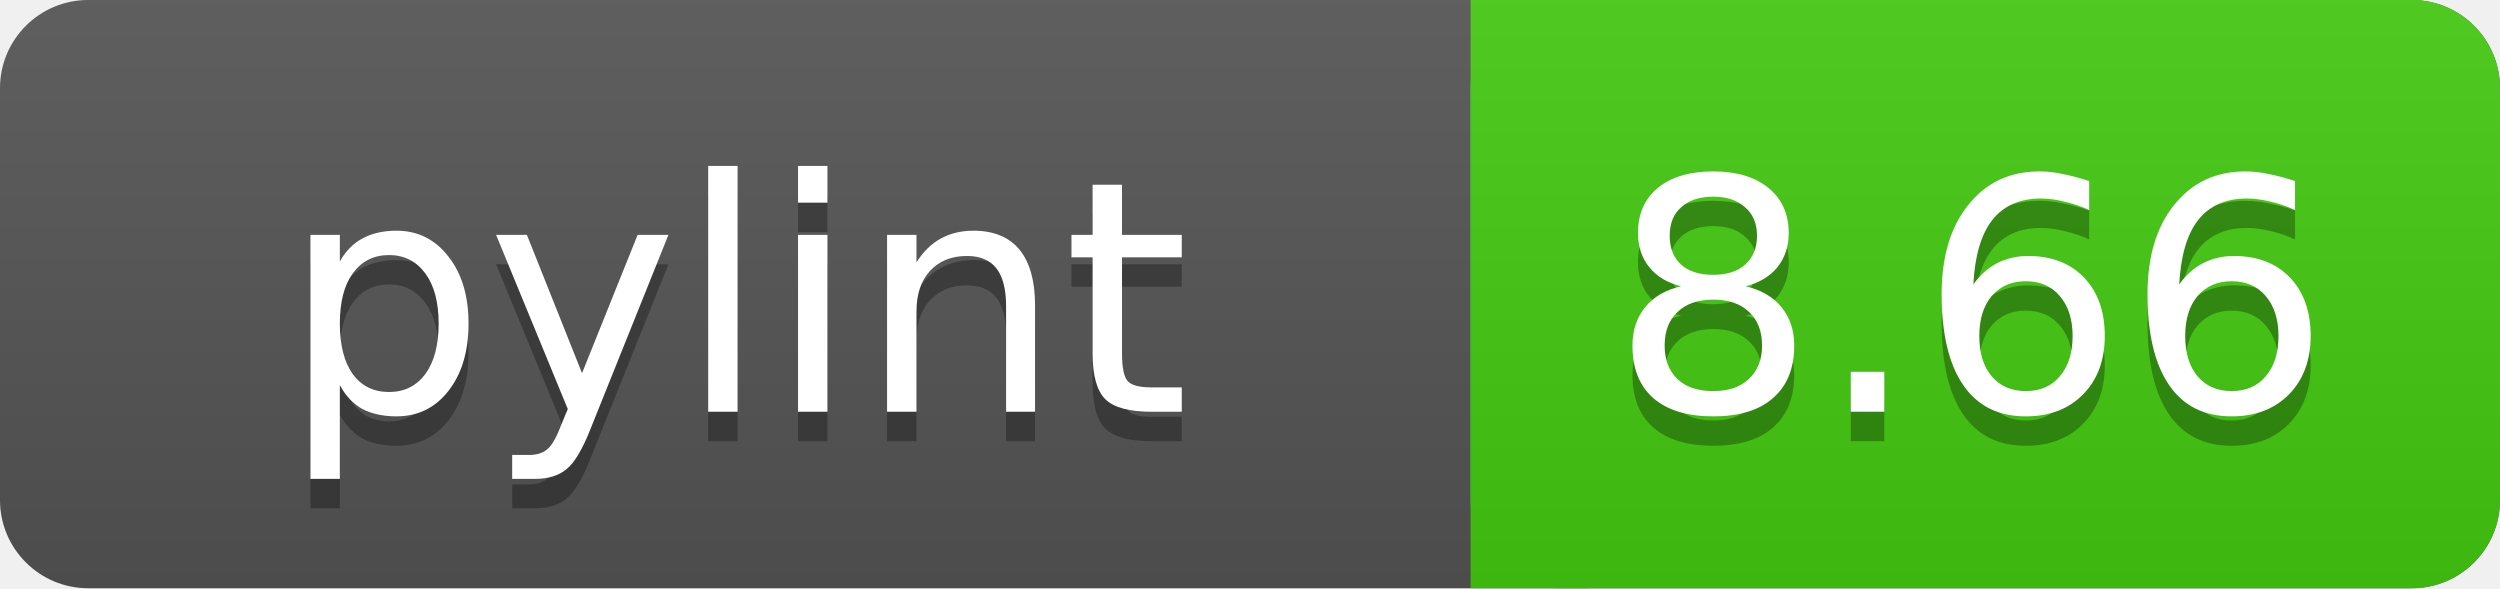
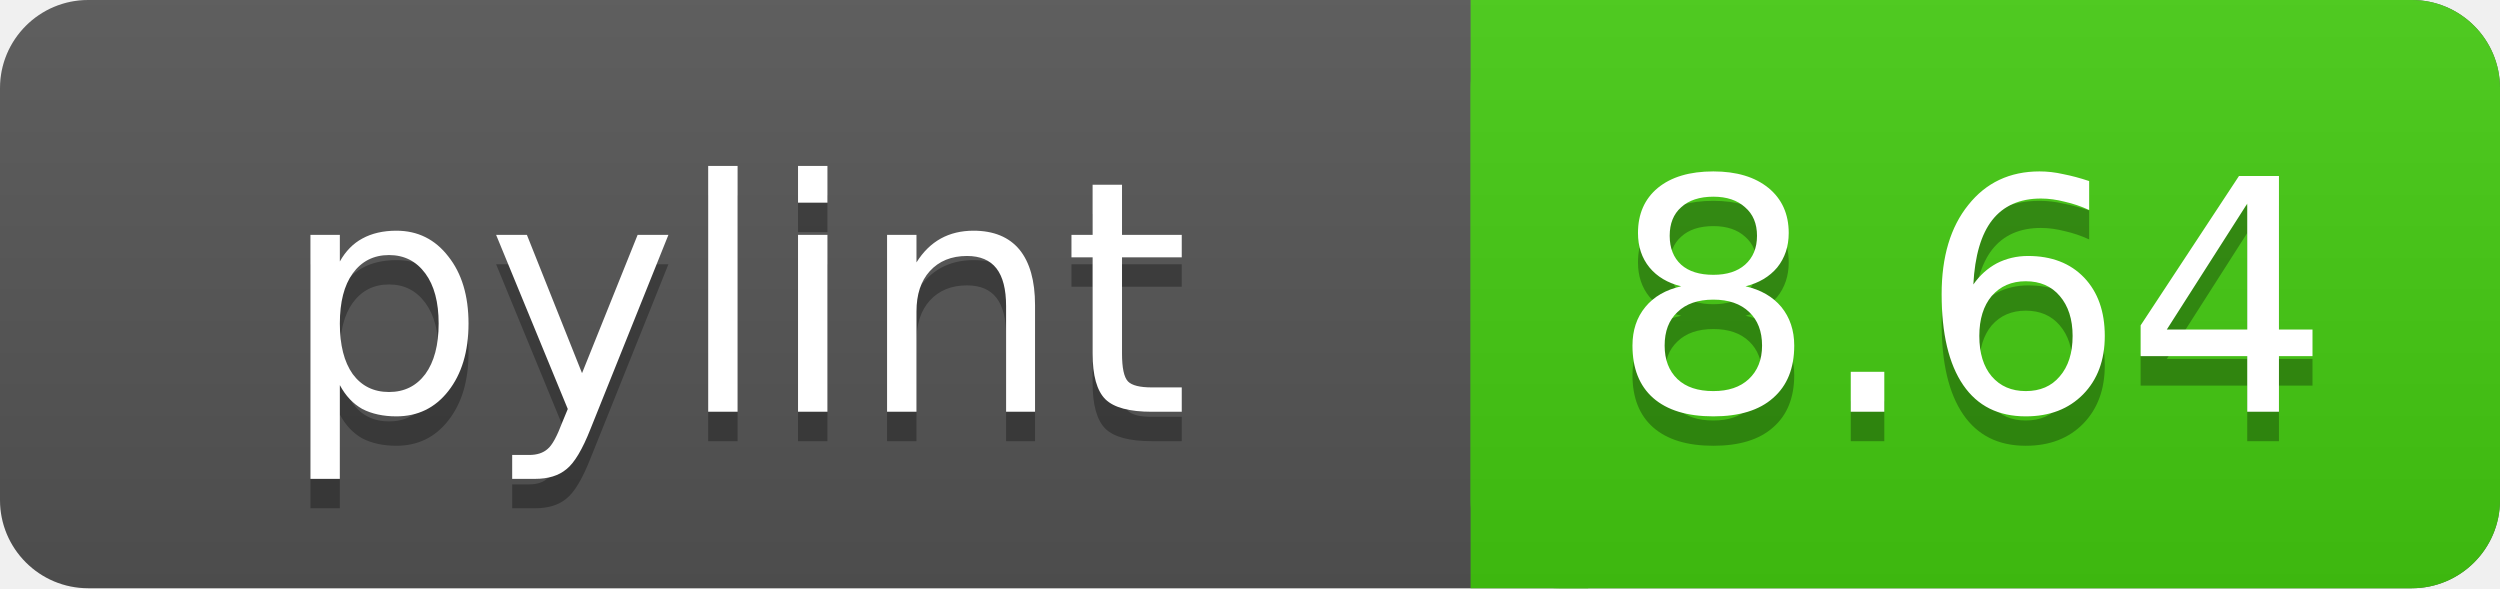
<svg xmlns="http://www.w3.org/2000/svg" width="85" height="20">
  <linearGradient id="a" x2="0" y2="100%">
    <stop offset="0" stop-color="#bbb" stop-opacity=".1" />
    <stop offset="1" stop-opacity=".1" />
  </linearGradient>
  <rect rx="3" width="85" height="20" fill="#555" />
  <rect rx="3" x="50" width="35" height="20" fill="#44cc11" />
  <path fill="#44cc11" d="M50 0h4v20h-4z" />
  <rect rx="3" width="85" height="20" fill="url(#a)" />
  <g fill="#fff" text-anchor="middle" font-family="DejaVu Sans,Verdana,Geneva,sans-serif" font-size="11">
    <text x="25" y="15" fill="#010101" fill-opacity=".3">pylint</text>
    <text x="25" y="14">pylint</text>
-     <text x="67" y="15" fill="#010101" fill-opacity=".3">8.66</text>
-     <text x="67" y="14">8.66</text>
+     <text x="67" y="15" fill="#010101" fill-opacity=".3">8.64</text>
+     <text x="67" y="14">8.64</text>
  </g>
</svg>
